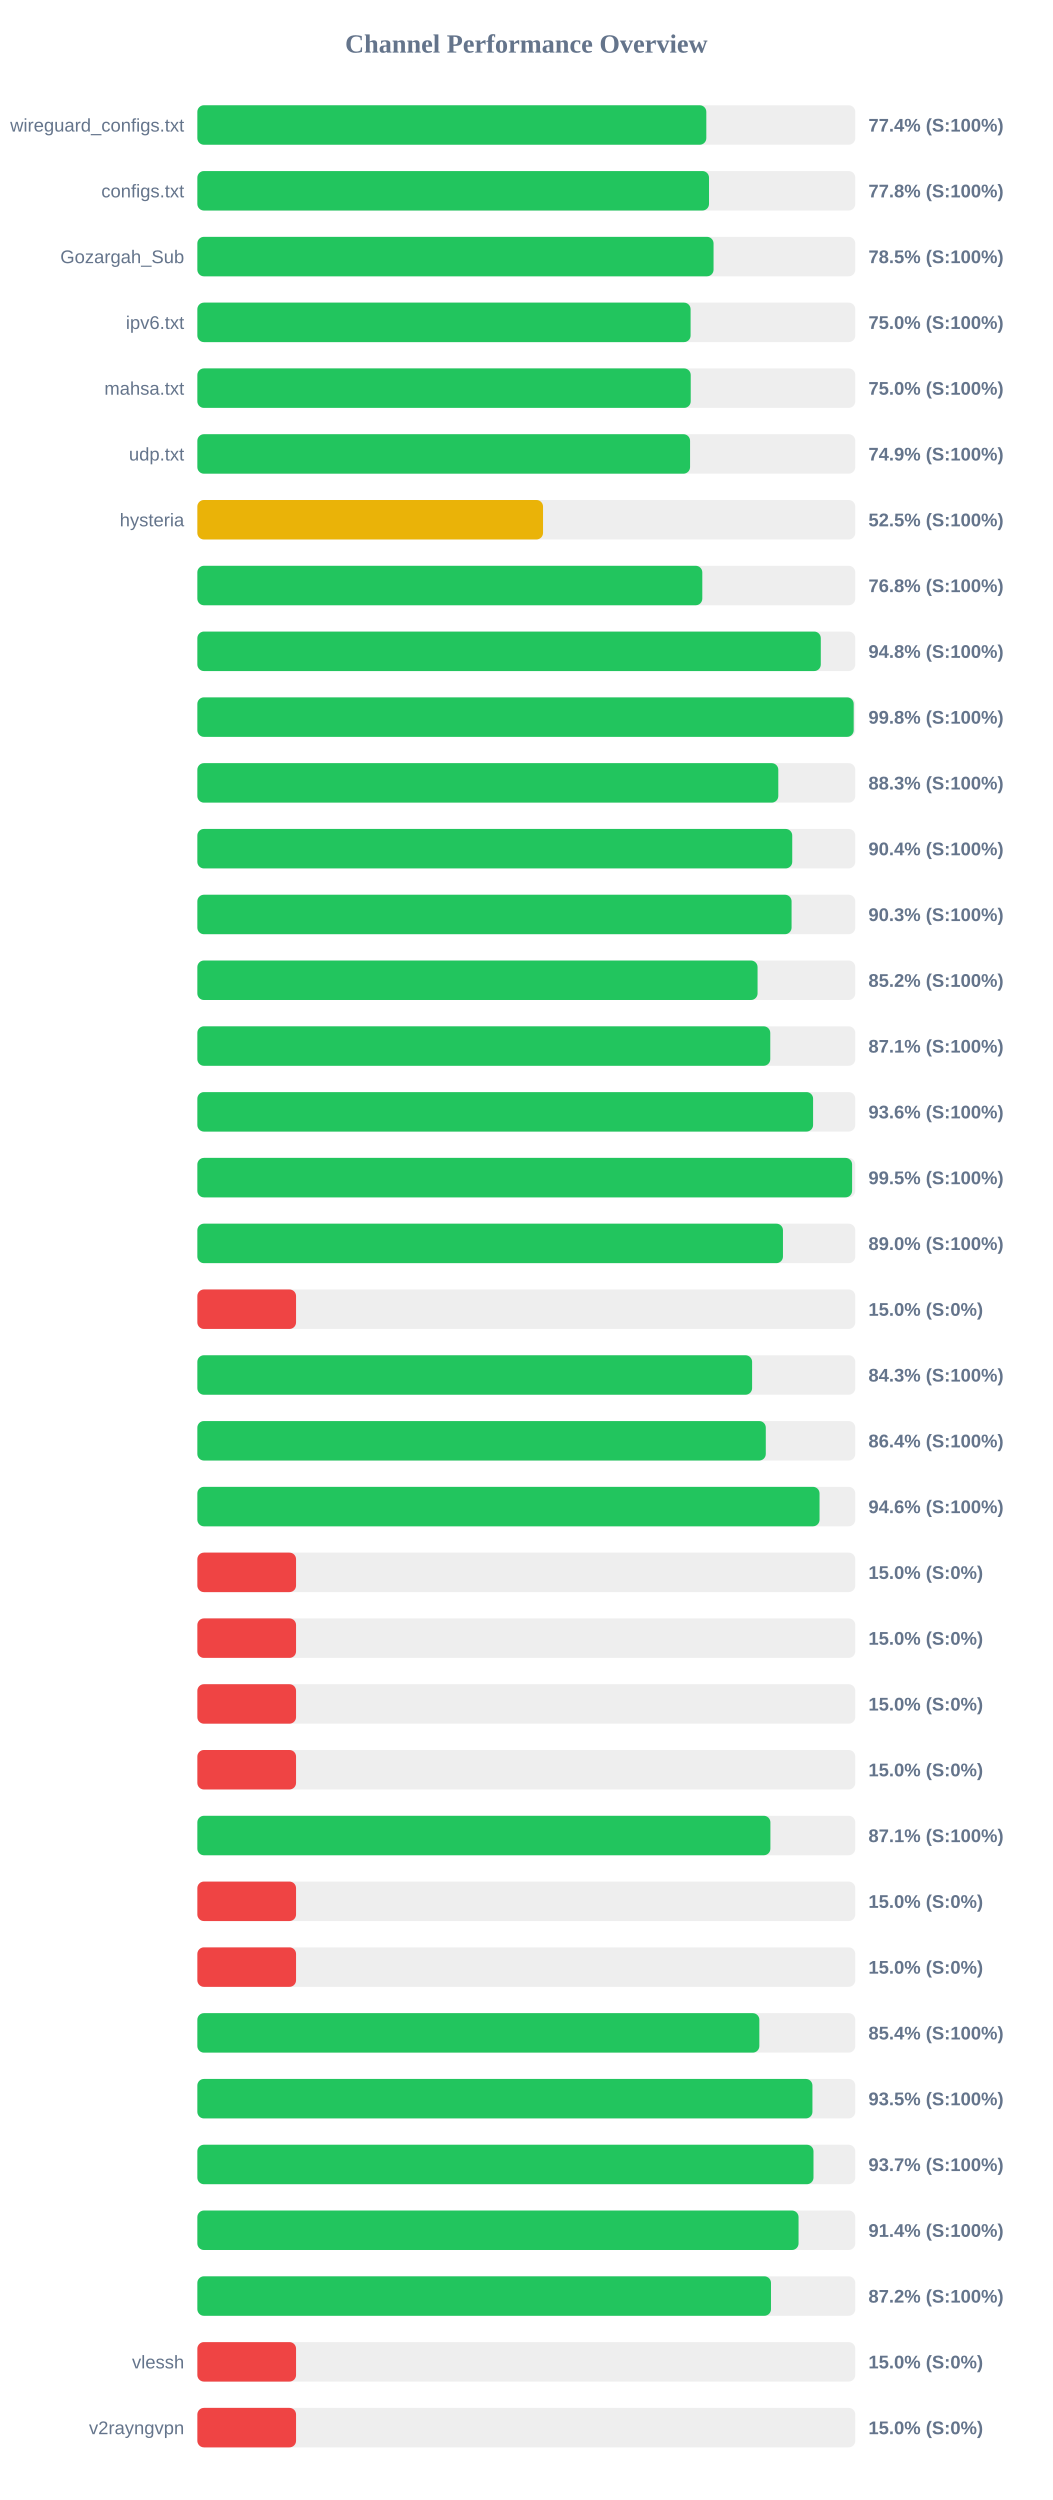
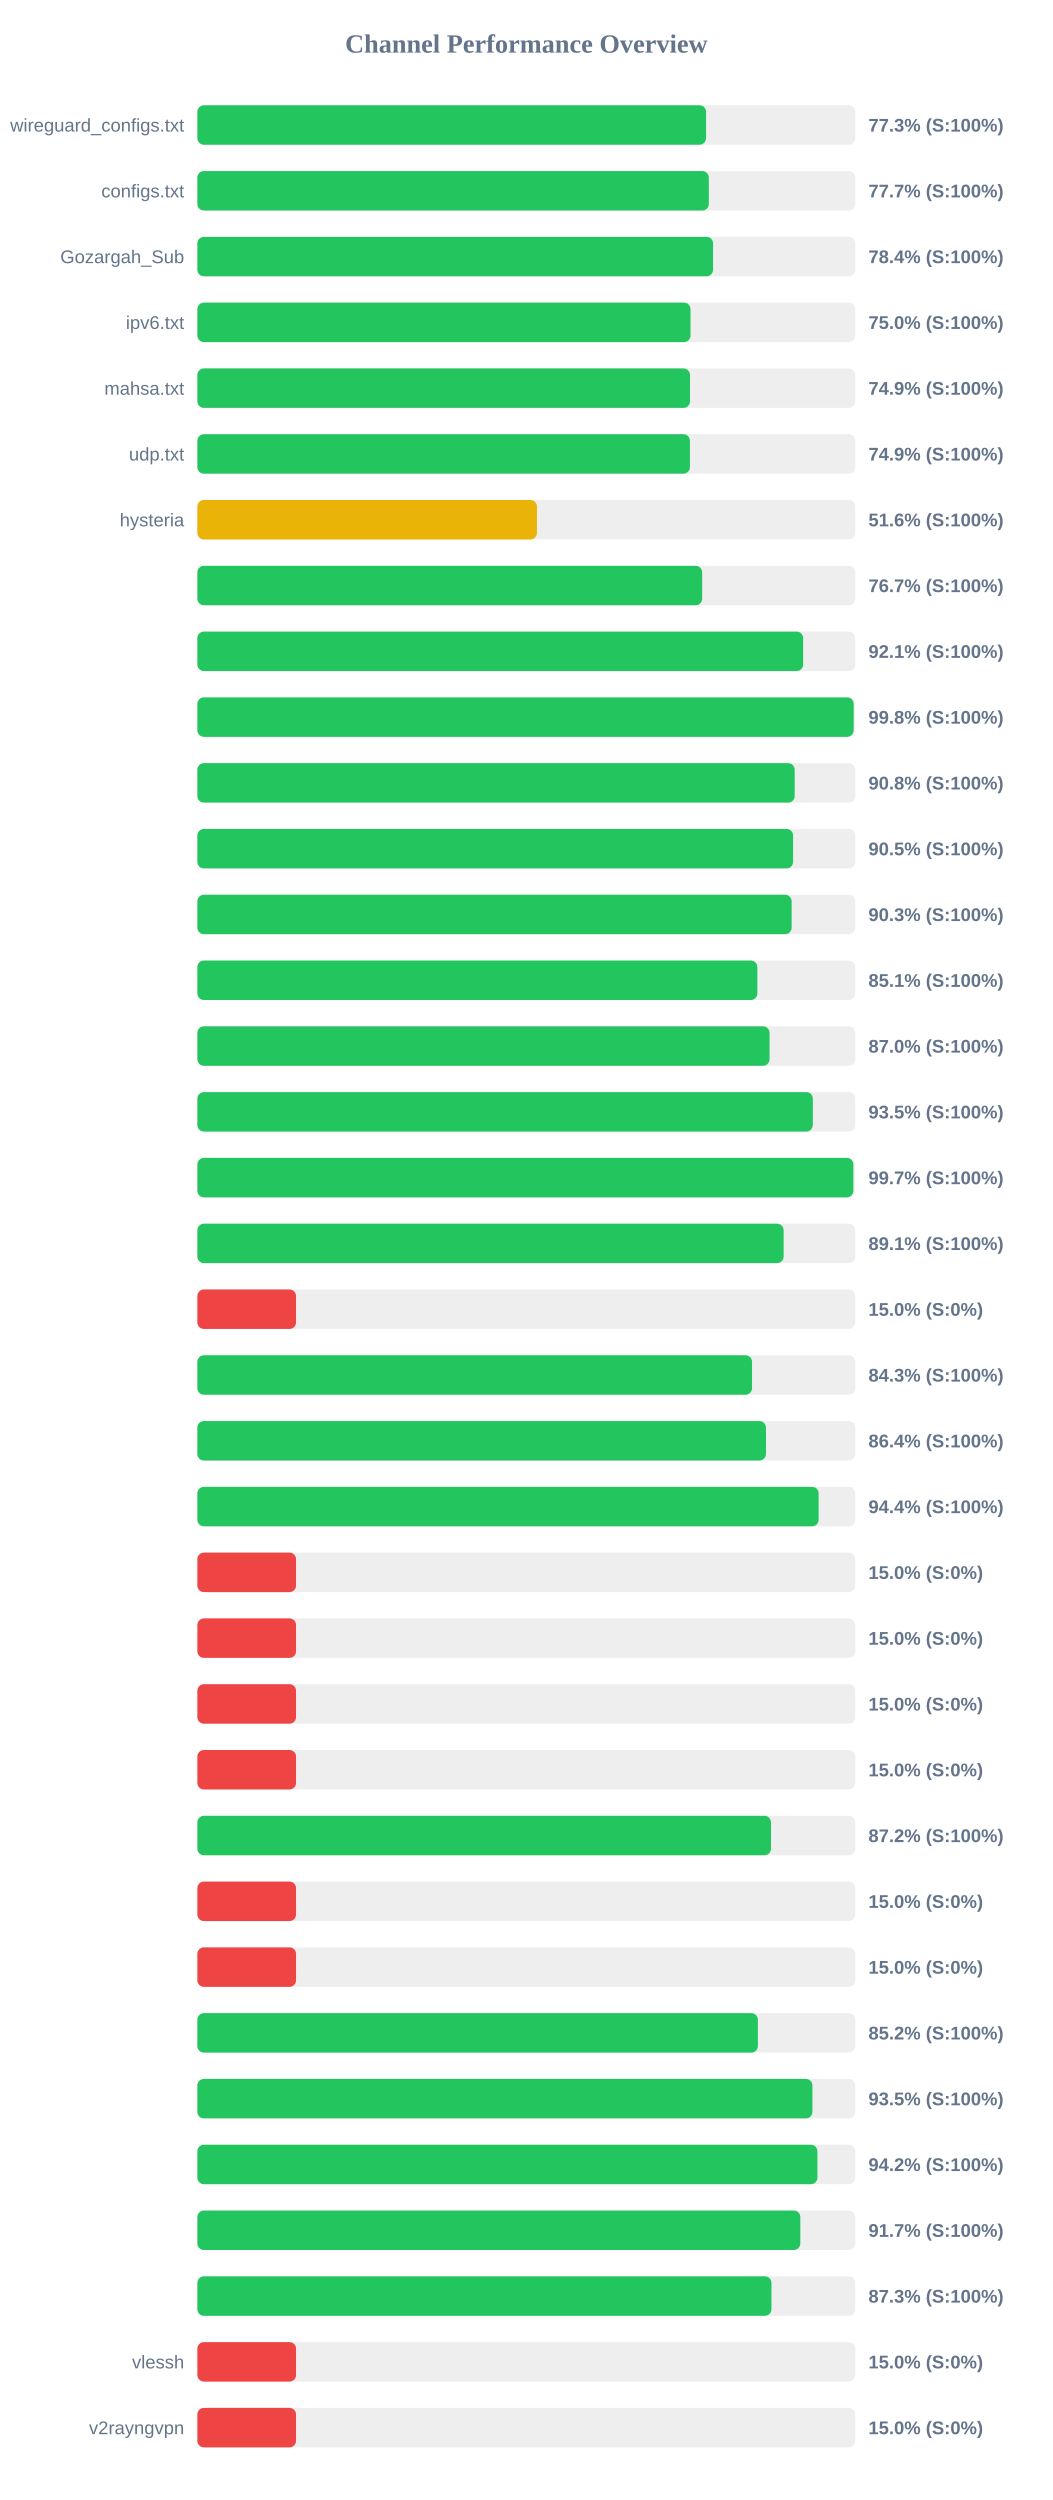
<svg xmlns="http://www.w3.org/2000/svg" width="800" height="1900" version="1.1">
  <style>
        .row { font: 14px Arial; fill: #64748b; }
        .score { font: bold 14px Arial; fill: #64748b; }
    </style>
  <text x="400" y="40" text-anchor="middle" font-size="20px" font-weight="bold" fill="#64748b">Channel Performance Overview</text>
  <rect x="150" y="80" width="500" height="30" fill="#eee" rx="5" />
-   <rect x="150" y="80" width="386.8" height="30" fill="#22c55e" rx="5" />
+   <rect x="150" y="80" width="386.6" height="30" fill="#22c55e" rx="5" />
  <text x="140" y="100" text-anchor="end" class="row">wireguard_configs.txt</text>
-   <text x="660" y="100" text-anchor="start" class="score">77.4% (S:100%)</text>
+   <text x="660" y="100" text-anchor="start" class="score">77.3% (S:100%)</text>
  <rect x="150" y="130" width="500" height="30" fill="#eee" rx="5" />
-   <rect x="150" y="130" width="388.85" height="30" fill="#22c55e" rx="5" />
+   <rect x="150" y="130" width="388.7" height="30" fill="#22c55e" rx="5" />
  <text x="140" y="150" text-anchor="end" class="row">configs.txt</text>
-   <text x="660" y="150" text-anchor="start" class="score">77.8% (S:100%)</text>
+   <text x="660" y="150" text-anchor="start" class="score">77.7% (S:100%)</text>
  <rect x="150" y="180" width="500" height="30" fill="#eee" rx="5" />
-   <rect x="150" y="180" width="392.3" height="30" fill="#22c55e" rx="5" />
+   <rect x="150" y="180" width="391.9" height="30" fill="#22c55e" rx="5" />
  <text x="140" y="200" text-anchor="end" class="row">Gozargah_Sub</text>
-   <text x="660" y="200" text-anchor="start" class="score">78.5% (S:100%)</text>
+   <text x="660" y="200" text-anchor="start" class="score">78.4% (S:100%)</text>
  <rect x="150" y="230" width="500" height="30" fill="#eee" rx="5" />
-   <rect x="150" y="230" width="374.85" height="30" fill="#22c55e" rx="5" />
+   <rect x="150" y="230" width="374.8" height="30" fill="#22c55e" rx="5" />
  <text x="140" y="250" text-anchor="end" class="row">ipv6.txt</text>
  <text x="660" y="250" text-anchor="start" class="score">75.0% (S:100%)</text>
  <rect x="150" y="280" width="500" height="30" fill="#eee" rx="5" />
-   <rect x="150" y="280" width="374.95" height="30" fill="#22c55e" rx="5" />
+   <rect x="150" y="280" width="374.4" height="30" fill="#22c55e" rx="5" />
  <text x="140" y="300" text-anchor="end" class="row">mahsa.txt</text>
-   <text x="660" y="300" text-anchor="start" class="score">75.0% (S:100%)</text>
+   <text x="660" y="300" text-anchor="start" class="score">74.9% (S:100%)</text>
  <rect x="150" y="330" width="500" height="30" fill="#eee" rx="5" />
-   <rect x="150" y="330" width="374.45" height="30" fill="#22c55e" rx="5" />
+   <rect x="150" y="330" width="374.35" height="30" fill="#22c55e" rx="5" />
  <text x="140" y="350" text-anchor="end" class="row">udp.txt</text>
  <text x="660" y="350" text-anchor="start" class="score">74.9% (S:100%)</text>
  <rect x="150" y="380" width="500" height="30" fill="#eee" rx="5" />
-   <rect x="150" y="380" width="262.7" height="30" fill="#eab308" rx="5" />
+   <rect x="150" y="380" width="258.1" height="30" fill="#eab308" rx="5" />
  <text x="140" y="400" text-anchor="end" class="row">hysteria</text>
-   <text x="660" y="400" text-anchor="start" class="score">52.5% (S:100%)</text>
+   <text x="660" y="400" text-anchor="start" class="score">51.6% (S:100%)</text>
  <rect x="150" y="430" width="500" height="30" fill="#eee" rx="5" />
-   <rect x="150" y="430" width="383.75" height="30" fill="#22c55e" rx="5" />
+   <rect x="150" y="430" width="383.65" height="30" fill="#22c55e" rx="5" />
  <text x="140" y="450" text-anchor="end" class="row" />
-   <text x="660" y="450" text-anchor="start" class="score">76.8% (S:100%)</text>
+   <text x="660" y="450" text-anchor="start" class="score">76.7% (S:100%)</text>
  <rect x="150" y="480" width="500" height="30" fill="#eee" rx="5" />
-   <rect x="150" y="480" width="473.8" height="30" fill="#22c55e" rx="5" />
+   <rect x="150" y="480" width="460.4" height="30" fill="#22c55e" rx="5" />
  <text x="140" y="500" text-anchor="end" class="row" />
-   <text x="660" y="500" text-anchor="start" class="score">94.8% (S:100%)</text>
+   <text x="660" y="500" text-anchor="start" class="score">92.1% (S:100%)</text>
  <rect x="150" y="530" width="500" height="30" fill="#eee" rx="5" />
  <rect x="150" y="530" width="498.8" height="30" fill="#22c55e" rx="5" />
  <text x="140" y="550" text-anchor="end" class="row" />
  <text x="660" y="550" text-anchor="start" class="score">99.8% (S:100%)</text>
  <rect x="150" y="580" width="500" height="30" fill="#eee" rx="5" />
-   <rect x="150" y="580" width="441.5" height="30" fill="#22c55e" rx="5" />
+   <rect x="150" y="580" width="453.95" height="30" fill="#22c55e" rx="5" />
  <text x="140" y="600" text-anchor="end" class="row" />
-   <text x="660" y="600" text-anchor="start" class="score">88.3% (S:100%)</text>
+   <text x="660" y="600" text-anchor="start" class="score">90.8% (S:100%)</text>
  <rect x="150" y="630" width="500" height="30" fill="#eee" rx="5" />
-   <rect x="150" y="630" width="452.1" height="30" fill="#22c55e" rx="5" />
+   <rect x="150" y="630" width="452.75" height="30" fill="#22c55e" rx="5" />
  <text x="140" y="650" text-anchor="end" class="row" />
-   <text x="660" y="650" text-anchor="start" class="score">90.4% (S:100%)</text>
+   <text x="660" y="650" text-anchor="start" class="score">90.5% (S:100%)</text>
  <rect x="150" y="680" width="500" height="30" fill="#eee" rx="5" />
-   <rect x="150" y="680" width="451.6" height="30" fill="#22c55e" rx="5" />
+   <rect x="150" y="680" width="451.65" height="30" fill="#22c55e" rx="5" />
  <text x="140" y="700" text-anchor="end" class="row" />
  <text x="660" y="700" text-anchor="start" class="score">90.3% (S:100%)</text>
  <rect x="150" y="730" width="500" height="30" fill="#eee" rx="5" />
-   <rect x="150" y="730" width="425.75" height="30" fill="#22c55e" rx="5" />
+   <rect x="150" y="730" width="425.6" height="30" fill="#22c55e" rx="5" />
  <text x="140" y="750" text-anchor="end" class="row" />
-   <text x="660" y="750" text-anchor="start" class="score">85.2% (S:100%)</text>
+   <text x="660" y="750" text-anchor="start" class="score">85.1% (S:100%)</text>
  <rect x="150" y="780" width="500" height="30" fill="#eee" rx="5" />
-   <rect x="150" y="780" width="435.4" height="30" fill="#22c55e" rx="5" />
+   <rect x="150" y="780" width="434.85" height="30" fill="#22c55e" rx="5" />
  <text x="140" y="800" text-anchor="end" class="row" />
-   <text x="660" y="800" text-anchor="start" class="score">87.1% (S:100%)</text>
+   <text x="660" y="800" text-anchor="start" class="score">87.0% (S:100%)</text>
  <rect x="150" y="830" width="500" height="30" fill="#eee" rx="5" />
-   <rect x="150" y="830" width="467.95" height="30" fill="#22c55e" rx="5" />
+   <rect x="150" y="830" width="467.75" height="30" fill="#22c55e" rx="5" />
  <text x="140" y="850" text-anchor="end" class="row" />
-   <text x="660" y="850" text-anchor="start" class="score">93.6% (S:100%)</text>
+   <text x="660" y="850" text-anchor="start" class="score">93.5% (S:100%)</text>
  <rect x="150" y="880" width="500" height="30" fill="#eee" rx="5" />
-   <rect x="150" y="880" width="497.6" height="30" fill="#22c55e" rx="5" />
+   <rect x="150" y="880" width="498.55" height="30" fill="#22c55e" rx="5" />
  <text x="140" y="900" text-anchor="end" class="row" />
-   <text x="660" y="900" text-anchor="start" class="score">99.5% (S:100%)</text>
+   <text x="660" y="900" text-anchor="start" class="score">99.7% (S:100%)</text>
  <rect x="150" y="930" width="500" height="30" fill="#eee" rx="5" />
-   <rect x="150" y="930" width="445.05" height="30" fill="#22c55e" rx="5" />
+   <rect x="150" y="930" width="445.55" height="30" fill="#22c55e" rx="5" />
  <text x="140" y="950" text-anchor="end" class="row" />
-   <text x="660" y="950" text-anchor="start" class="score">89.0% (S:100%)</text>
+   <text x="660" y="950" text-anchor="start" class="score">89.1% (S:100%)</text>
  <rect x="150" y="980" width="500" height="30" fill="#eee" rx="5" />
  <rect x="150" y="980" width="75.0" height="30" fill="#ef4444" rx="5" />
  <text x="140" y="1000" text-anchor="end" class="row" />
  <text x="660" y="1000" text-anchor="start" class="score">15.0% (S:0%)</text>
  <rect x="150" y="1030" width="500" height="30" fill="#eee" rx="5" />
-   <rect x="150" y="1030" width="421.6" height="30" fill="#22c55e" rx="5" />
+   <rect x="150" y="1030" width="421.55" height="30" fill="#22c55e" rx="5" />
  <text x="140" y="1050" text-anchor="end" class="row" />
  <text x="660" y="1050" text-anchor="start" class="score">84.3% (S:100%)</text>
  <rect x="150" y="1080" width="500" height="30" fill="#eee" rx="5" />
-   <rect x="150" y="1080" width="432.0" height="30" fill="#22c55e" rx="5" />
+   <rect x="150" y="1080" width="432.15" height="30" fill="#22c55e" rx="5" />
  <text x="140" y="1100" text-anchor="end" class="row" />
  <text x="660" y="1100" text-anchor="start" class="score">86.4% (S:100%)</text>
  <rect x="150" y="1130" width="500" height="30" fill="#eee" rx="5" />
-   <rect x="150" y="1130" width="472.85" height="30" fill="#22c55e" rx="5" />
+   <rect x="150" y="1130" width="472.15" height="30" fill="#22c55e" rx="5" />
  <text x="140" y="1150" text-anchor="end" class="row" />
-   <text x="660" y="1150" text-anchor="start" class="score">94.6% (S:100%)</text>
+   <text x="660" y="1150" text-anchor="start" class="score">94.4% (S:100%)</text>
  <rect x="150" y="1180" width="500" height="30" fill="#eee" rx="5" />
  <rect x="150" y="1180" width="75.0" height="30" fill="#ef4444" rx="5" />
  <text x="140" y="1200" text-anchor="end" class="row" />
  <text x="660" y="1200" text-anchor="start" class="score">15.0% (S:0%)</text>
  <rect x="150" y="1230" width="500" height="30" fill="#eee" rx="5" />
  <rect x="150" y="1230" width="75.0" height="30" fill="#ef4444" rx="5" />
  <text x="140" y="1250" text-anchor="end" class="row" />
  <text x="660" y="1250" text-anchor="start" class="score">15.0% (S:0%)</text>
  <rect x="150" y="1280" width="500" height="30" fill="#eee" rx="5" />
  <rect x="150" y="1280" width="75.0" height="30" fill="#ef4444" rx="5" />
  <text x="140" y="1300" text-anchor="end" class="row" />
  <text x="660" y="1300" text-anchor="start" class="score">15.0% (S:0%)</text>
  <rect x="150" y="1330" width="500" height="30" fill="#eee" rx="5" />
  <rect x="150" y="1330" width="75.0" height="30" fill="#ef4444" rx="5" />
  <text x="140" y="1350" text-anchor="end" class="row" />
  <text x="660" y="1350" text-anchor="start" class="score">15.0% (S:0%)</text>
  <rect x="150" y="1380" width="500" height="30" fill="#eee" rx="5" />
-   <rect x="150" y="1380" width="435.5" height="30" fill="#22c55e" rx="5" />
+   <rect x="150" y="1380" width="435.95" height="30" fill="#22c55e" rx="5" />
  <text x="140" y="1400" text-anchor="end" class="row" />
-   <text x="660" y="1400" text-anchor="start" class="score">87.1% (S:100%)</text>
+   <text x="660" y="1400" text-anchor="start" class="score">87.2% (S:100%)</text>
  <rect x="150" y="1430" width="500" height="30" fill="#eee" rx="5" />
  <rect x="150" y="1430" width="75.0" height="30" fill="#ef4444" rx="5" />
  <text x="140" y="1450" text-anchor="end" class="row" />
  <text x="660" y="1450" text-anchor="start" class="score">15.0% (S:0%)</text>
  <rect x="150" y="1480" width="500" height="30" fill="#eee" rx="5" />
  <rect x="150" y="1480" width="75.0" height="30" fill="#ef4444" rx="5" />
  <text x="140" y="1500" text-anchor="end" class="row" />
  <text x="660" y="1500" text-anchor="start" class="score">15.0% (S:0%)</text>
  <rect x="150" y="1530" width="500" height="30" fill="#eee" rx="5" />
-   <rect x="150" y="1530" width="427.1" height="30" fill="#22c55e" rx="5" />
+   <rect x="150" y="1530" width="426.0" height="30" fill="#22c55e" rx="5" />
  <text x="140" y="1550" text-anchor="end" class="row" />
-   <text x="660" y="1550" text-anchor="start" class="score">85.4% (S:100%)</text>
+   <text x="660" y="1550" text-anchor="start" class="score">85.2% (S:100%)</text>
  <rect x="150" y="1580" width="500" height="30" fill="#eee" rx="5" />
  <rect x="150" y="1580" width="467.45" height="30" fill="#22c55e" rx="5" />
  <text x="140" y="1600" text-anchor="end" class="row" />
  <text x="660" y="1600" text-anchor="start" class="score">93.5% (S:100%)</text>
  <rect x="150" y="1630" width="500" height="30" fill="#eee" rx="5" />
-   <rect x="150" y="1630" width="468.25" height="30" fill="#22c55e" rx="5" />
+   <rect x="150" y="1630" width="471.25" height="30" fill="#22c55e" rx="5" />
  <text x="140" y="1650" text-anchor="end" class="row" />
-   <text x="660" y="1650" text-anchor="start" class="score">93.7% (S:100%)</text>
+   <text x="660" y="1650" text-anchor="start" class="score">94.2% (S:100%)</text>
  <rect x="150" y="1680" width="500" height="30" fill="#eee" rx="5" />
-   <rect x="150" y="1680" width="456.9" height="30" fill="#22c55e" rx="5" />
+   <rect x="150" y="1680" width="458.25" height="30" fill="#22c55e" rx="5" />
  <text x="140" y="1700" text-anchor="end" class="row" />
-   <text x="660" y="1700" text-anchor="start" class="score">91.4% (S:100%)</text>
+   <text x="660" y="1700" text-anchor="start" class="score">91.7% (S:100%)</text>
  <rect x="150" y="1730" width="500" height="30" fill="#eee" rx="5" />
-   <rect x="150" y="1730" width="435.95" height="30" fill="#22c55e" rx="5" />
+   <rect x="150" y="1730" width="436.3" height="30" fill="#22c55e" rx="5" />
  <text x="140" y="1750" text-anchor="end" class="row" />
-   <text x="660" y="1750" text-anchor="start" class="score">87.2% (S:100%)</text>
+   <text x="660" y="1750" text-anchor="start" class="score">87.3% (S:100%)</text>
  <rect x="150" y="1780" width="500" height="30" fill="#eee" rx="5" />
  <rect x="150" y="1780" width="75.0" height="30" fill="#ef4444" rx="5" />
  <text x="140" y="1800" text-anchor="end" class="row">vlessh</text>
  <text x="660" y="1800" text-anchor="start" class="score">15.0% (S:0%)</text>
  <rect x="150" y="1830" width="500" height="30" fill="#eee" rx="5" />
  <rect x="150" y="1830" width="75.0" height="30" fill="#ef4444" rx="5" />
  <text x="140" y="1850" text-anchor="end" class="row">v2rayngvpn</text>
  <text x="660" y="1850" text-anchor="start" class="score">15.0% (S:0%)</text>
</svg>
